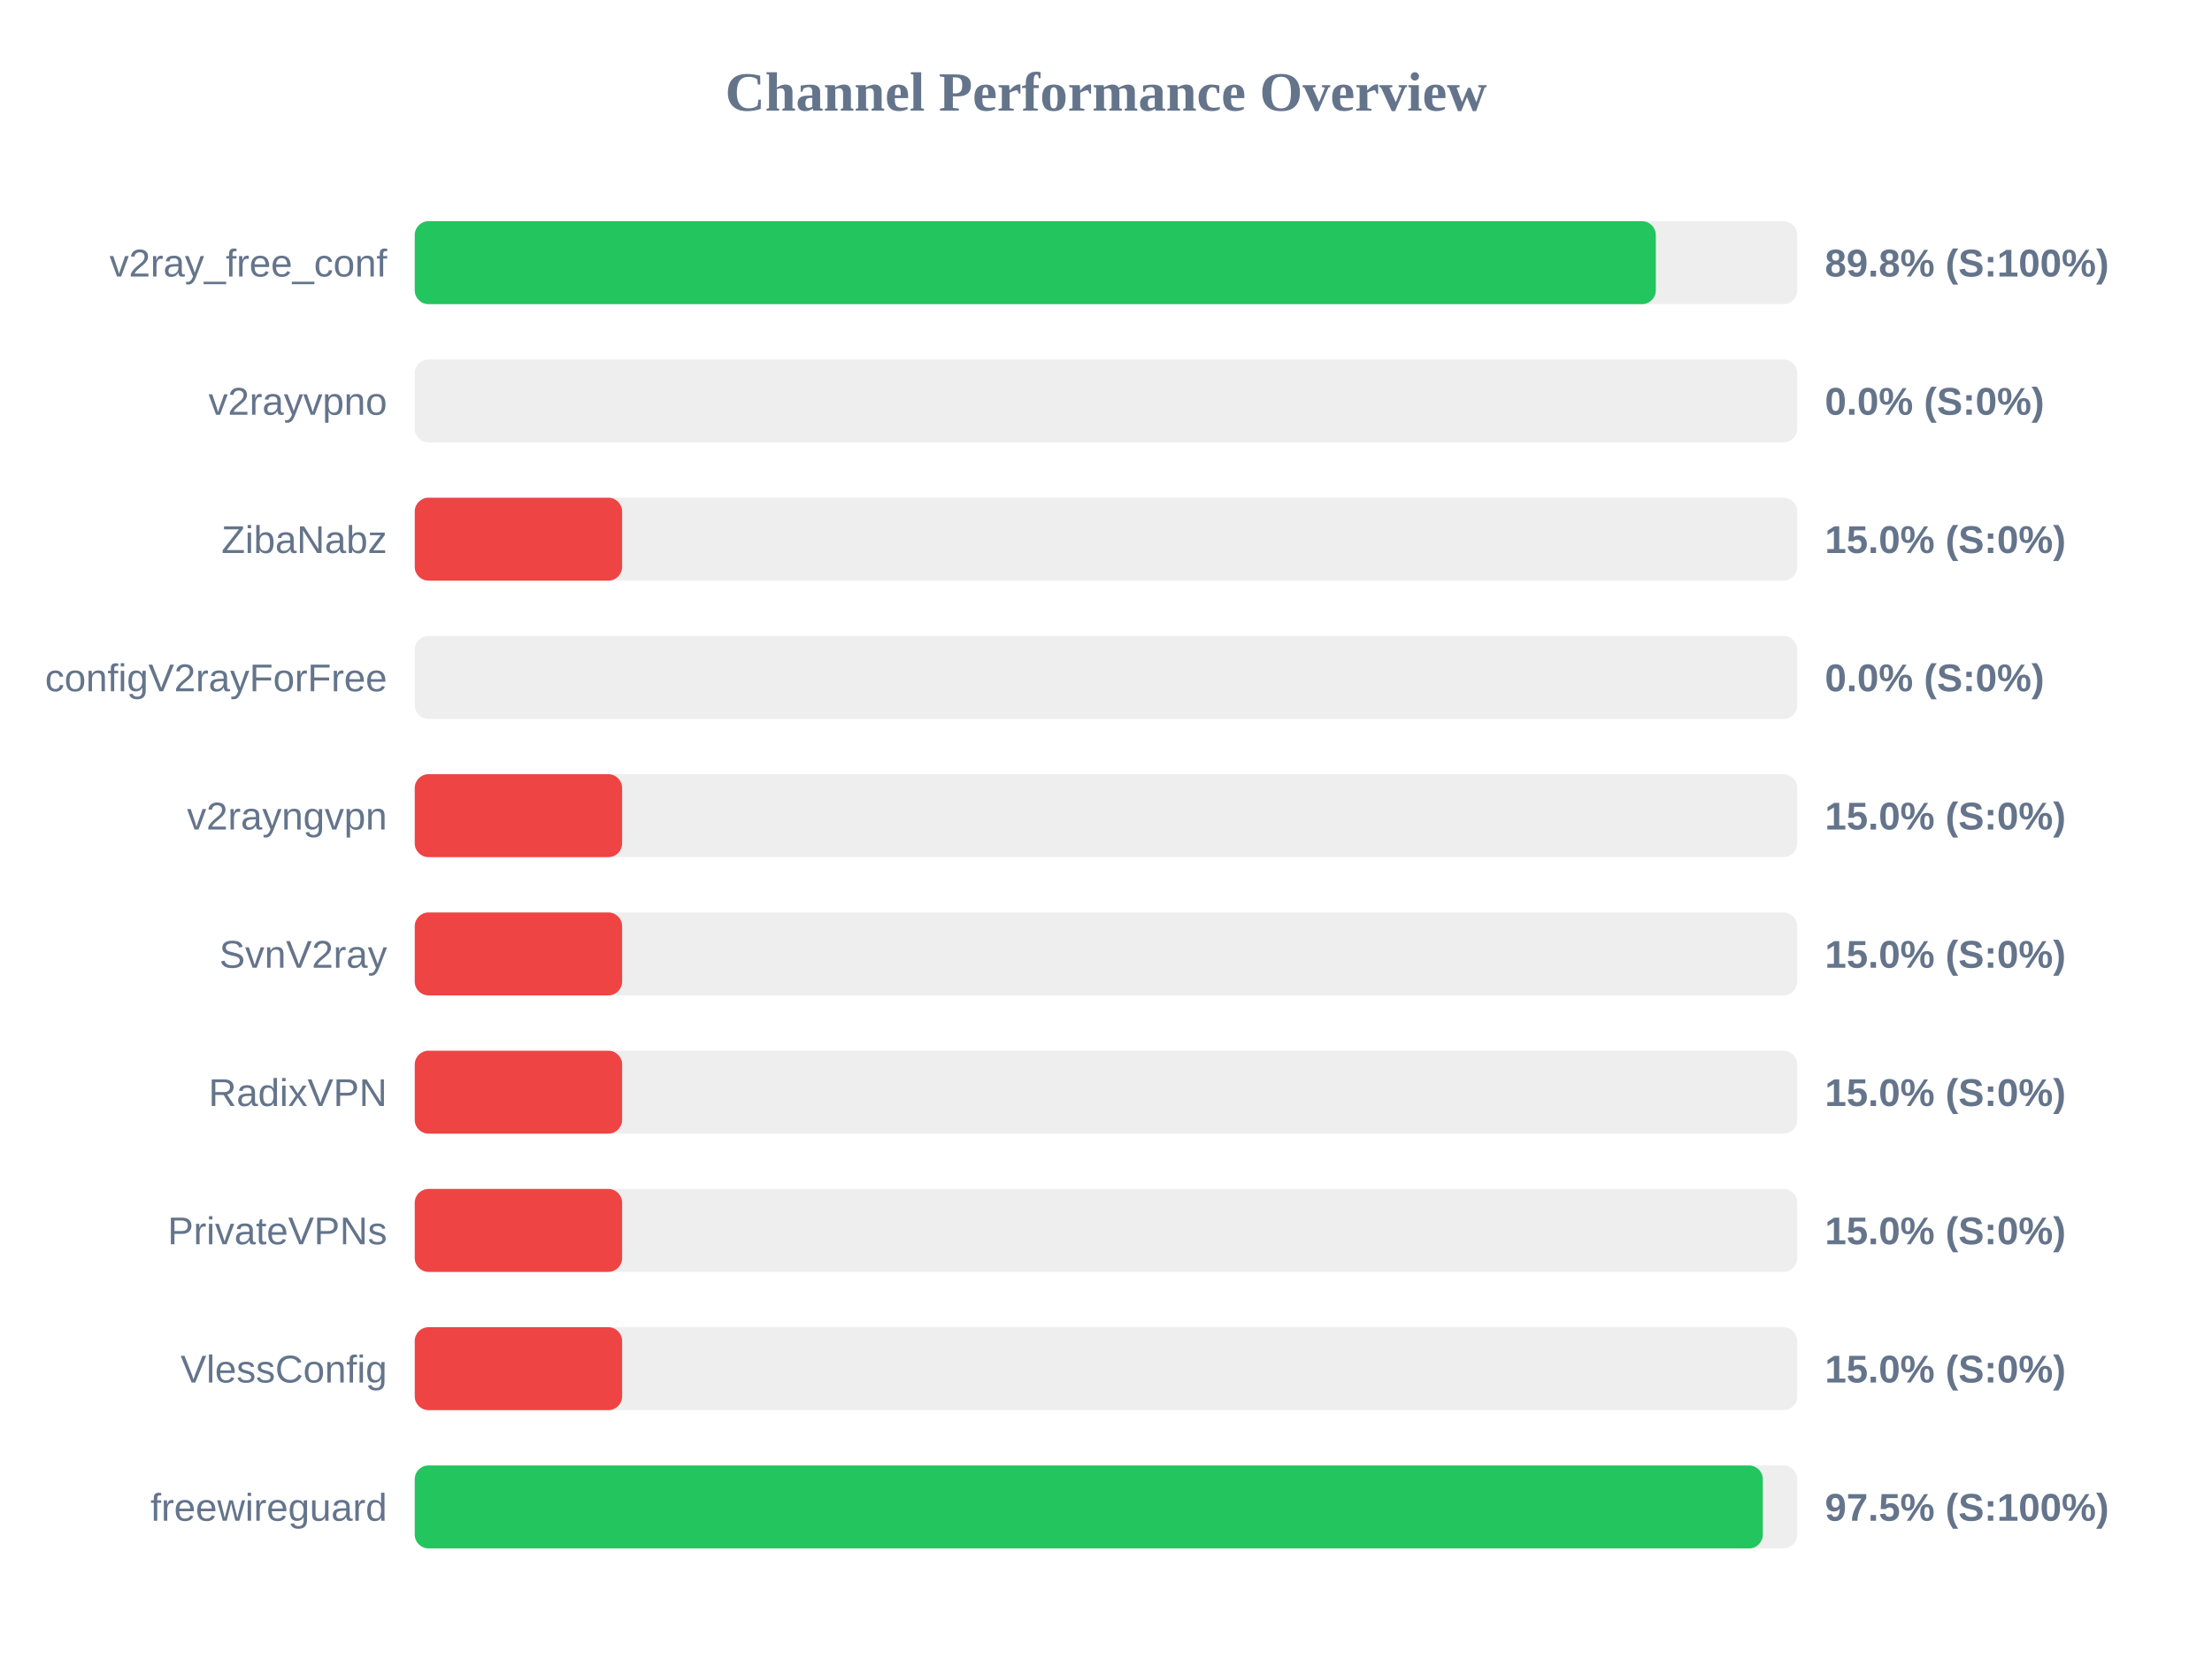
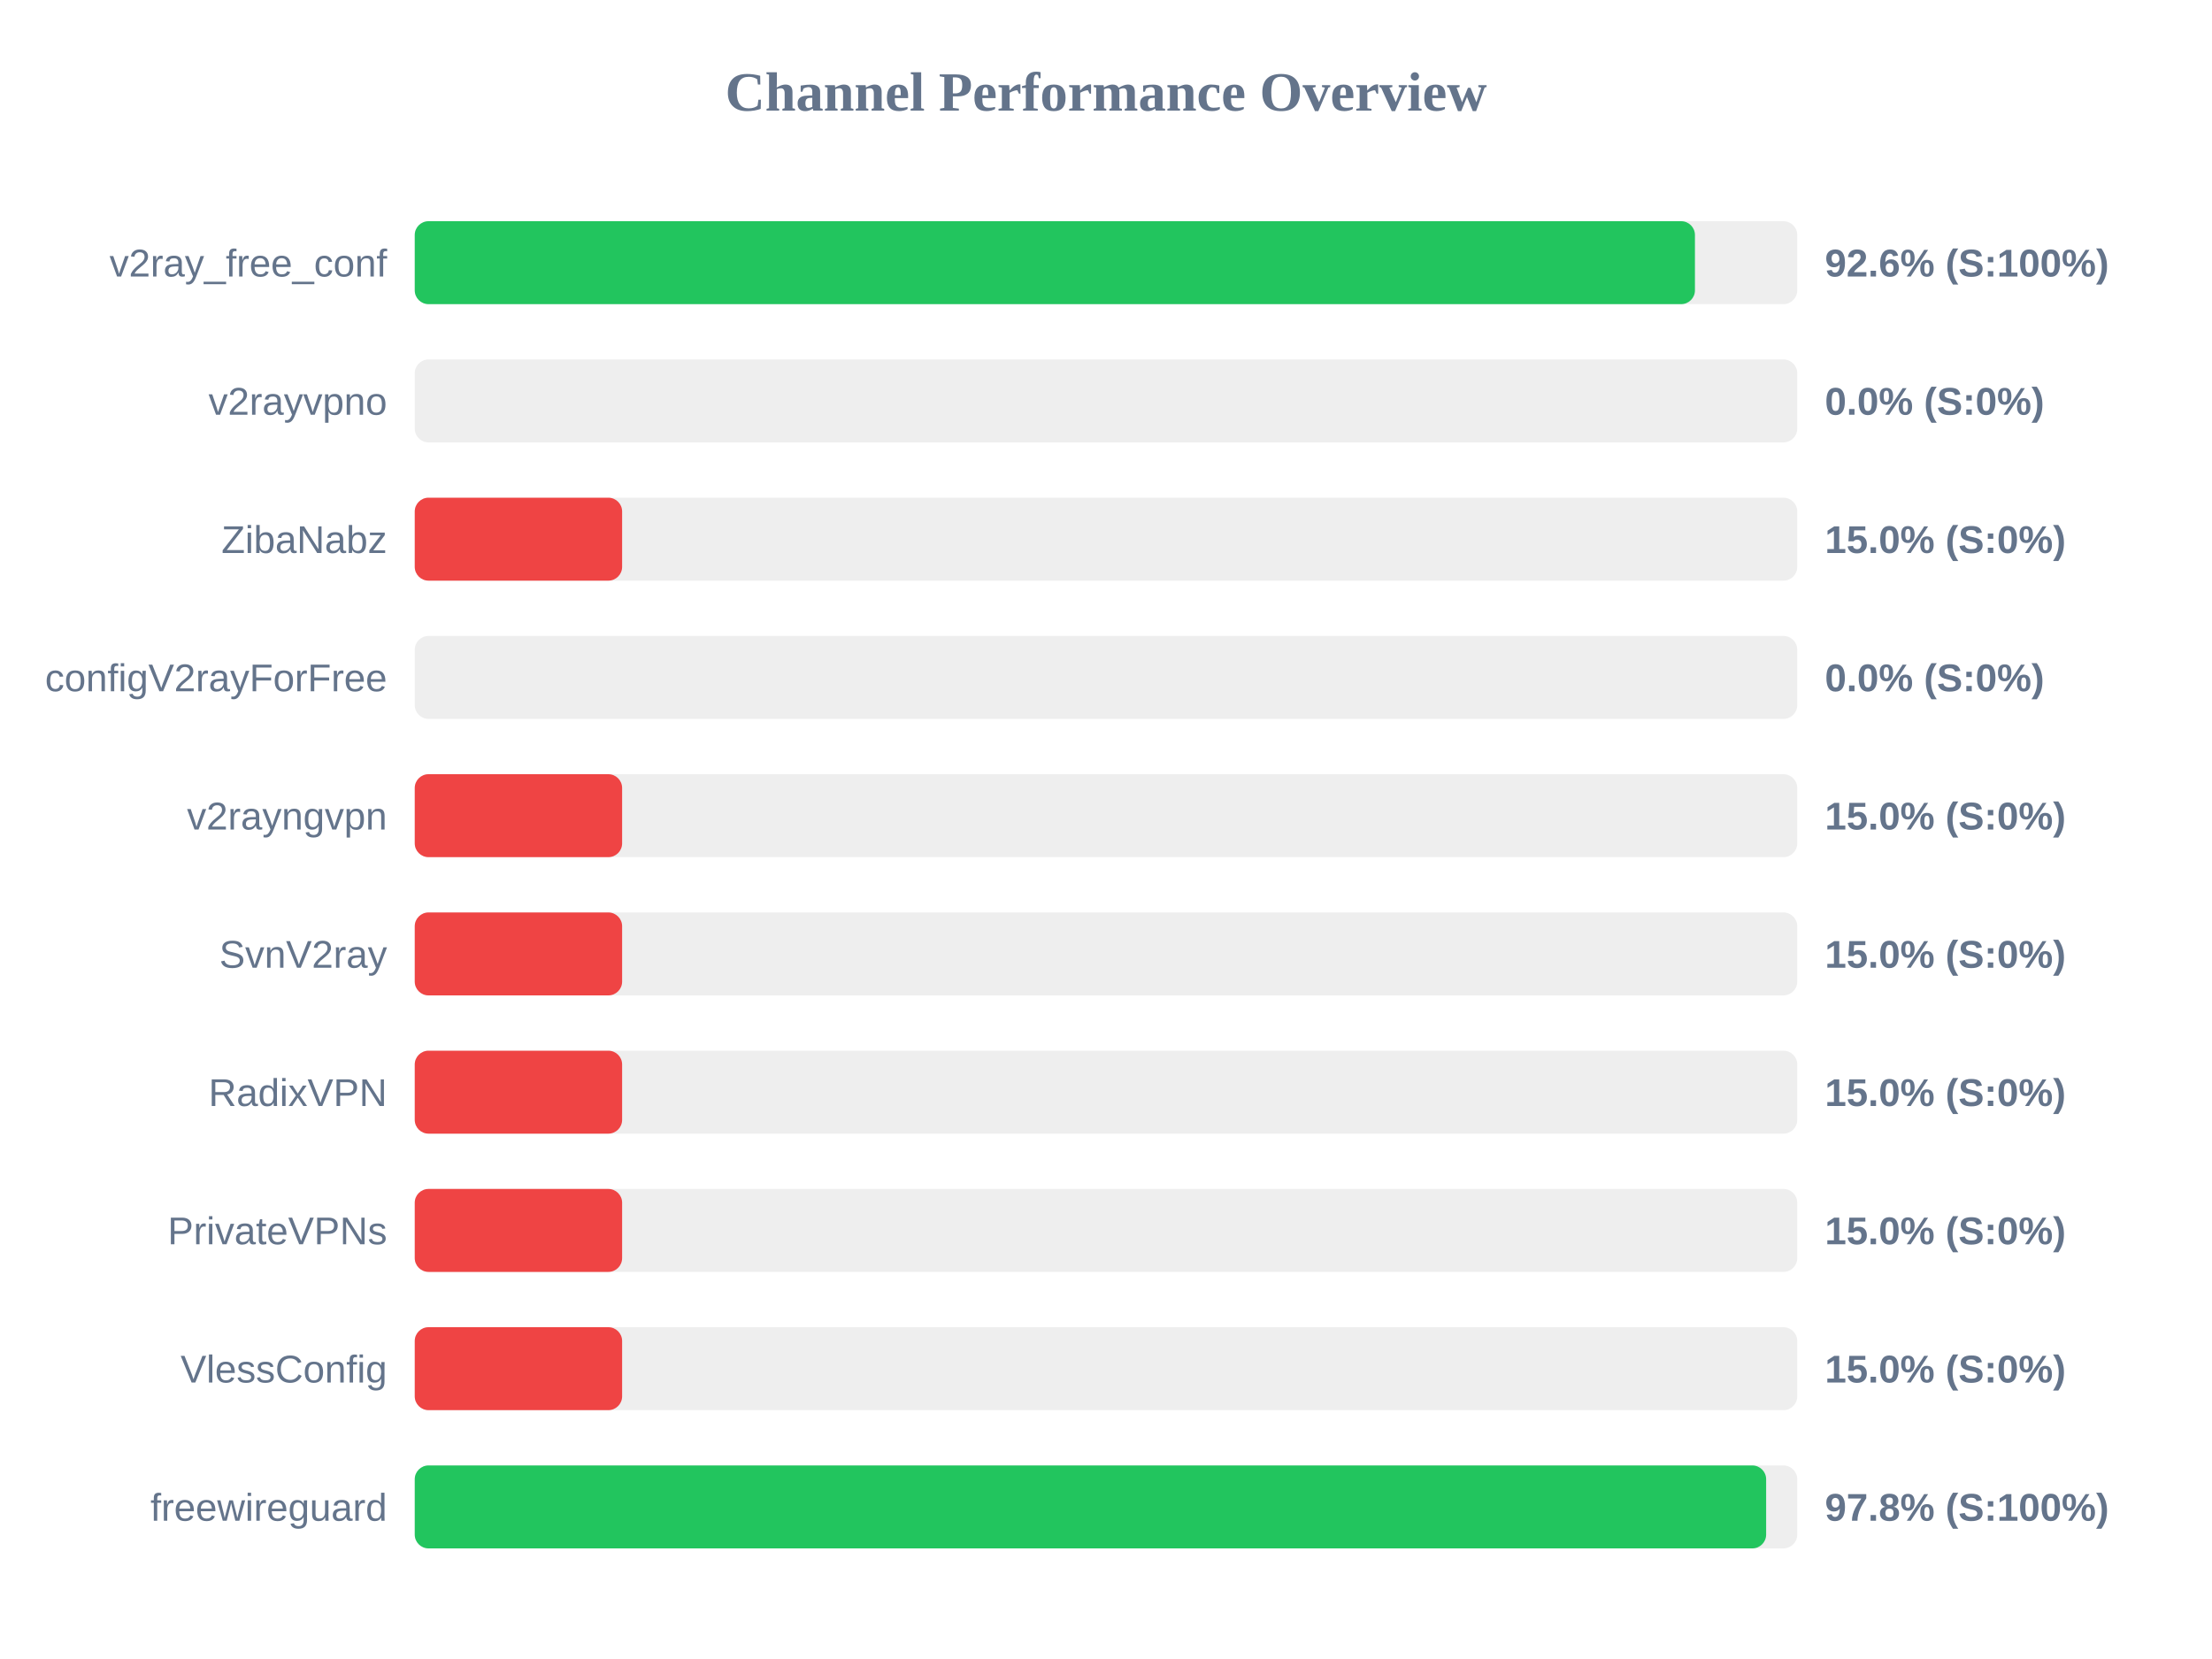
<svg xmlns="http://www.w3.org/2000/svg" width="800" height="600" version="1.1">
  <style>
        .row { font: 14px Arial; fill: #64748b; }
        .score { font: bold 14px Arial; fill: #64748b; }
    </style>
  <text x="400" y="40" text-anchor="middle" font-size="20px" font-weight="bold" fill="#64748b">Channel Performance Overview</text>
  <rect x="150" y="80" width="500" height="30" fill="#eee" rx="5" />
-   <rect x="150" y="80" width="448.85" height="30" fill="#22c55e" rx="5" />
+   <rect x="150" y="80" width="463.0" height="30" fill="#22c55e" rx="5" />
  <text x="140" y="100" text-anchor="end" class="row">v2ray_free_conf</text>
-   <text x="660" y="100" text-anchor="start" class="score">89.8% (S:100%)</text>
+   <text x="660" y="100" text-anchor="start" class="score">92.6% (S:100%)</text>
  <rect x="150" y="130" width="500" height="30" fill="#eee" rx="5" />
  <rect x="150" y="130" width="0.0" height="30" fill="#ef4444" rx="5" />
  <text x="140" y="150" text-anchor="end" class="row">v2rayvpno</text>
  <text x="660" y="150" text-anchor="start" class="score">0.0% (S:0%)</text>
  <rect x="150" y="180" width="500" height="30" fill="#eee" rx="5" />
  <rect x="150" y="180" width="75.0" height="30" fill="#ef4444" rx="5" />
  <text x="140" y="200" text-anchor="end" class="row">ZibaNabz</text>
  <text x="660" y="200" text-anchor="start" class="score">15.0% (S:0%)</text>
  <rect x="150" y="230" width="500" height="30" fill="#eee" rx="5" />
  <rect x="150" y="230" width="0.0" height="30" fill="#ef4444" rx="5" />
  <text x="140" y="250" text-anchor="end" class="row">configV2rayForFree</text>
  <text x="660" y="250" text-anchor="start" class="score">0.0% (S:0%)</text>
  <rect x="150" y="280" width="500" height="30" fill="#eee" rx="5" />
  <rect x="150" y="280" width="75.0" height="30" fill="#ef4444" rx="5" />
  <text x="140" y="300" text-anchor="end" class="row">v2rayngvpn</text>
  <text x="660" y="300" text-anchor="start" class="score">15.0% (S:0%)</text>
  <rect x="150" y="330" width="500" height="30" fill="#eee" rx="5" />
  <rect x="150" y="330" width="75.0" height="30" fill="#ef4444" rx="5" />
  <text x="140" y="350" text-anchor="end" class="row">SvnV2ray</text>
  <text x="660" y="350" text-anchor="start" class="score">15.0% (S:0%)</text>
  <rect x="150" y="380" width="500" height="30" fill="#eee" rx="5" />
  <rect x="150" y="380" width="75.0" height="30" fill="#ef4444" rx="5" />
  <text x="140" y="400" text-anchor="end" class="row">RadixVPN</text>
  <text x="660" y="400" text-anchor="start" class="score">15.0% (S:0%)</text>
  <rect x="150" y="430" width="500" height="30" fill="#eee" rx="5" />
  <rect x="150" y="430" width="75.0" height="30" fill="#ef4444" rx="5" />
  <text x="140" y="450" text-anchor="end" class="row">PrivateVPNs</text>
  <text x="660" y="450" text-anchor="start" class="score">15.0% (S:0%)</text>
  <rect x="150" y="480" width="500" height="30" fill="#eee" rx="5" />
  <rect x="150" y="480" width="75.0" height="30" fill="#ef4444" rx="5" />
  <text x="140" y="500" text-anchor="end" class="row">VlessConfig</text>
  <text x="660" y="500" text-anchor="start" class="score">15.0% (S:0%)</text>
  <rect x="150" y="530" width="500" height="30" fill="#eee" rx="5" />
-   <rect x="150" y="530" width="487.55" height="30" fill="#22c55e" rx="5" />
+   <rect x="150" y="530" width="488.75" height="30" fill="#22c55e" rx="5" />
  <text x="140" y="550" text-anchor="end" class="row">freewireguard</text>
-   <text x="660" y="550" text-anchor="start" class="score">97.5% (S:100%)</text>
+   <text x="660" y="550" text-anchor="start" class="score">97.8% (S:100%)</text>
</svg>
